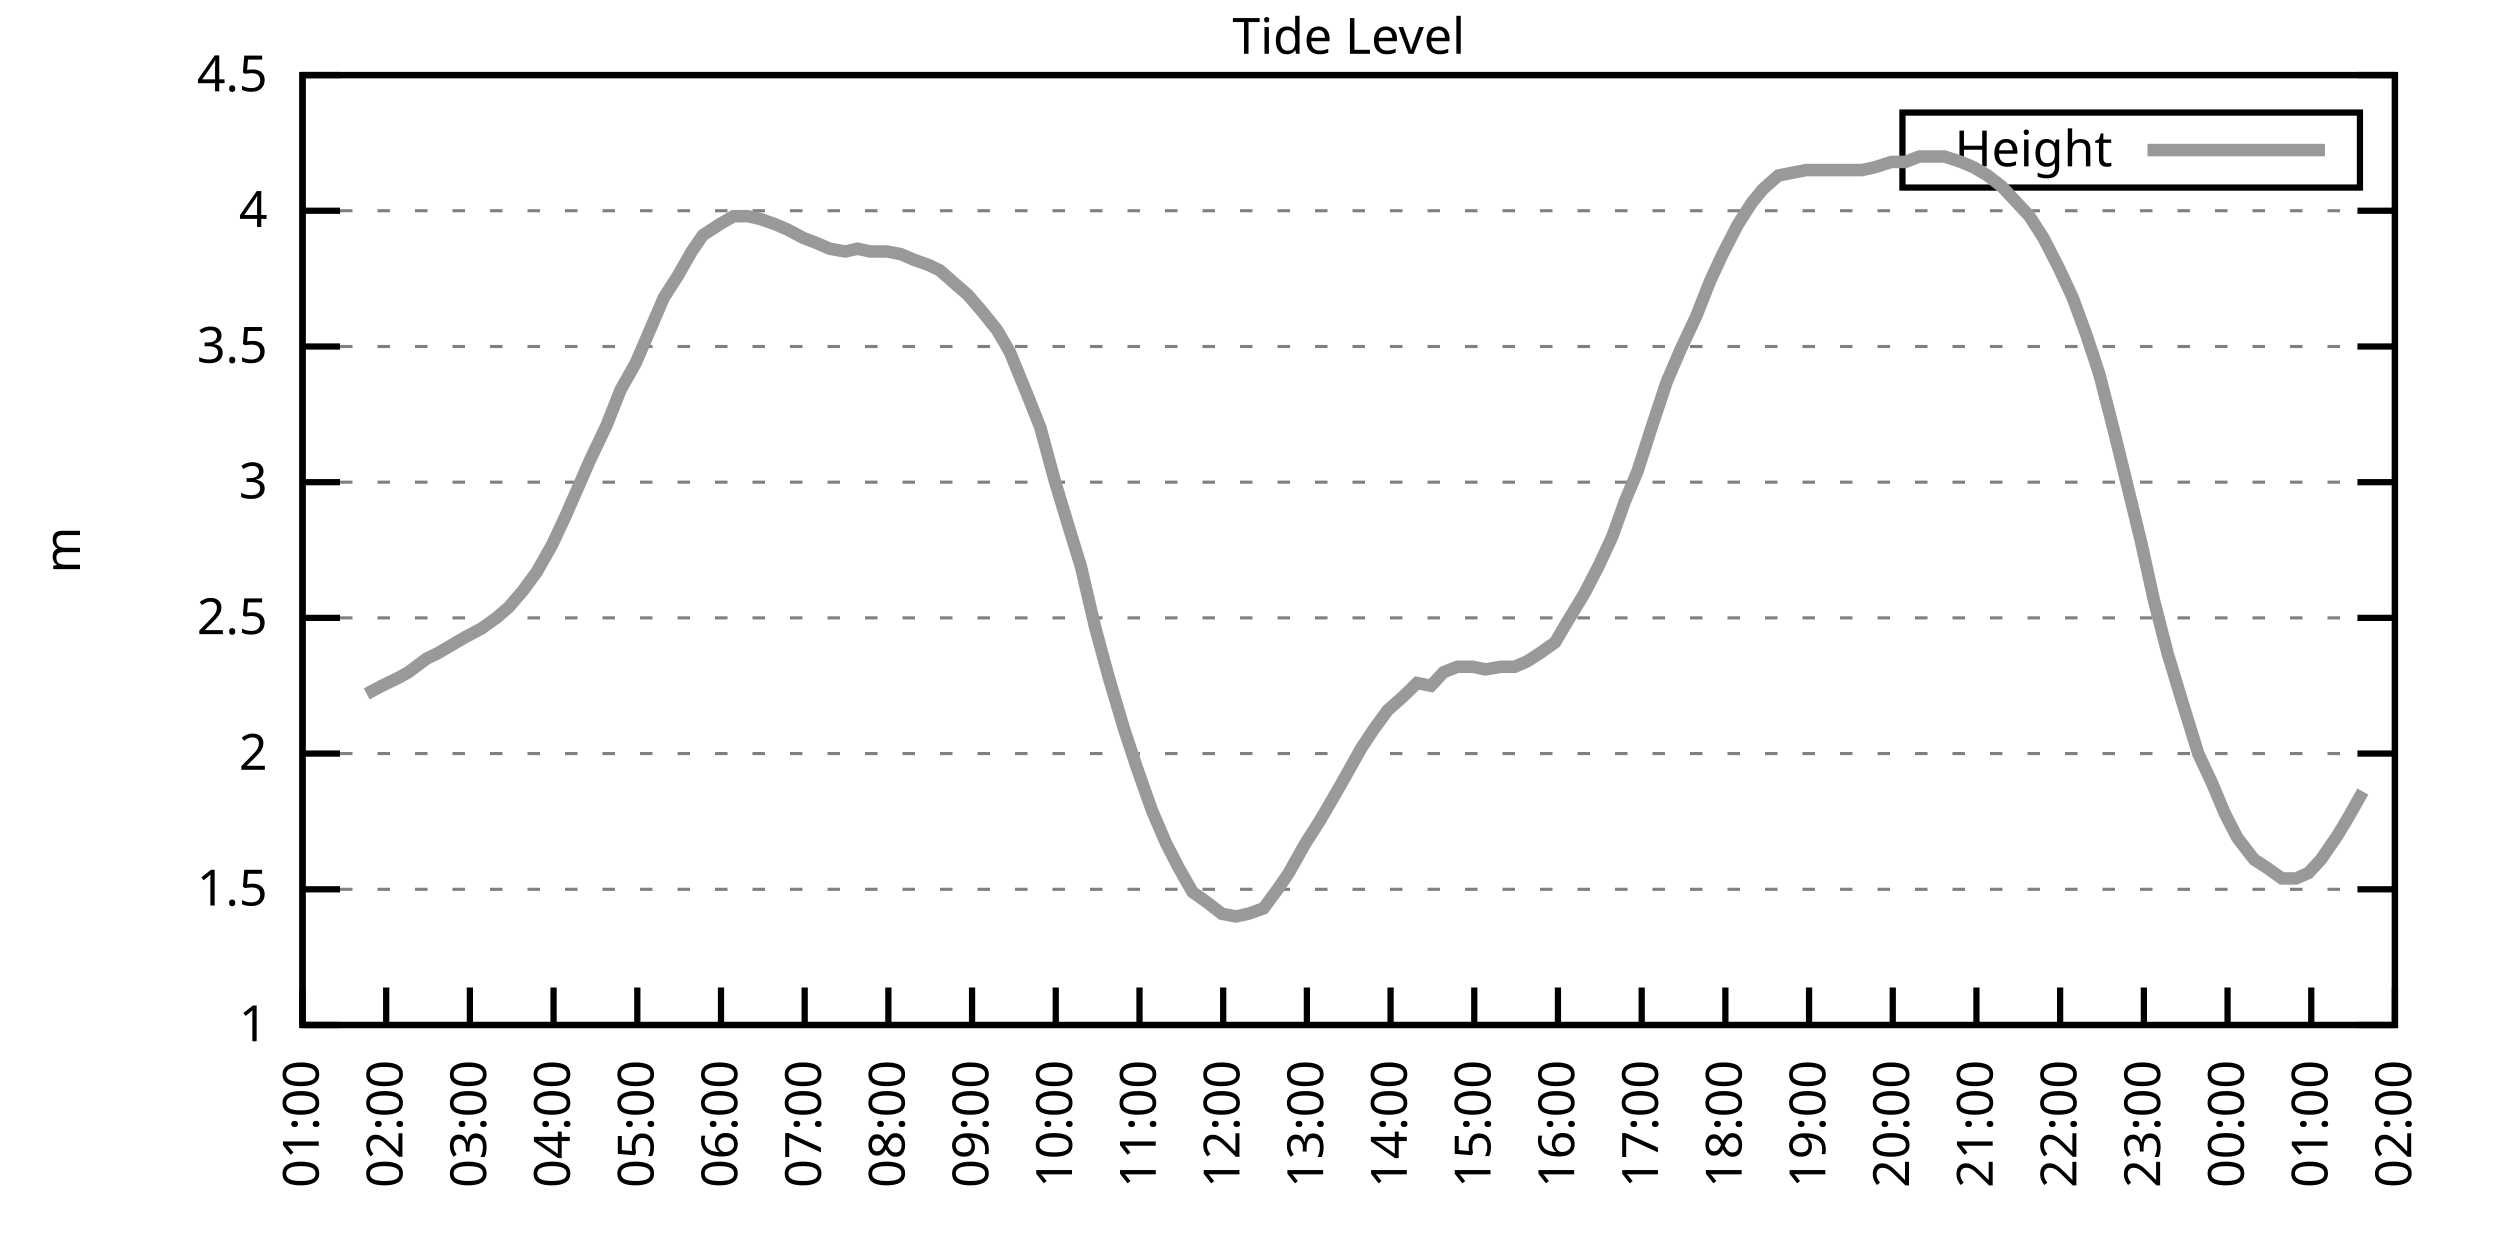
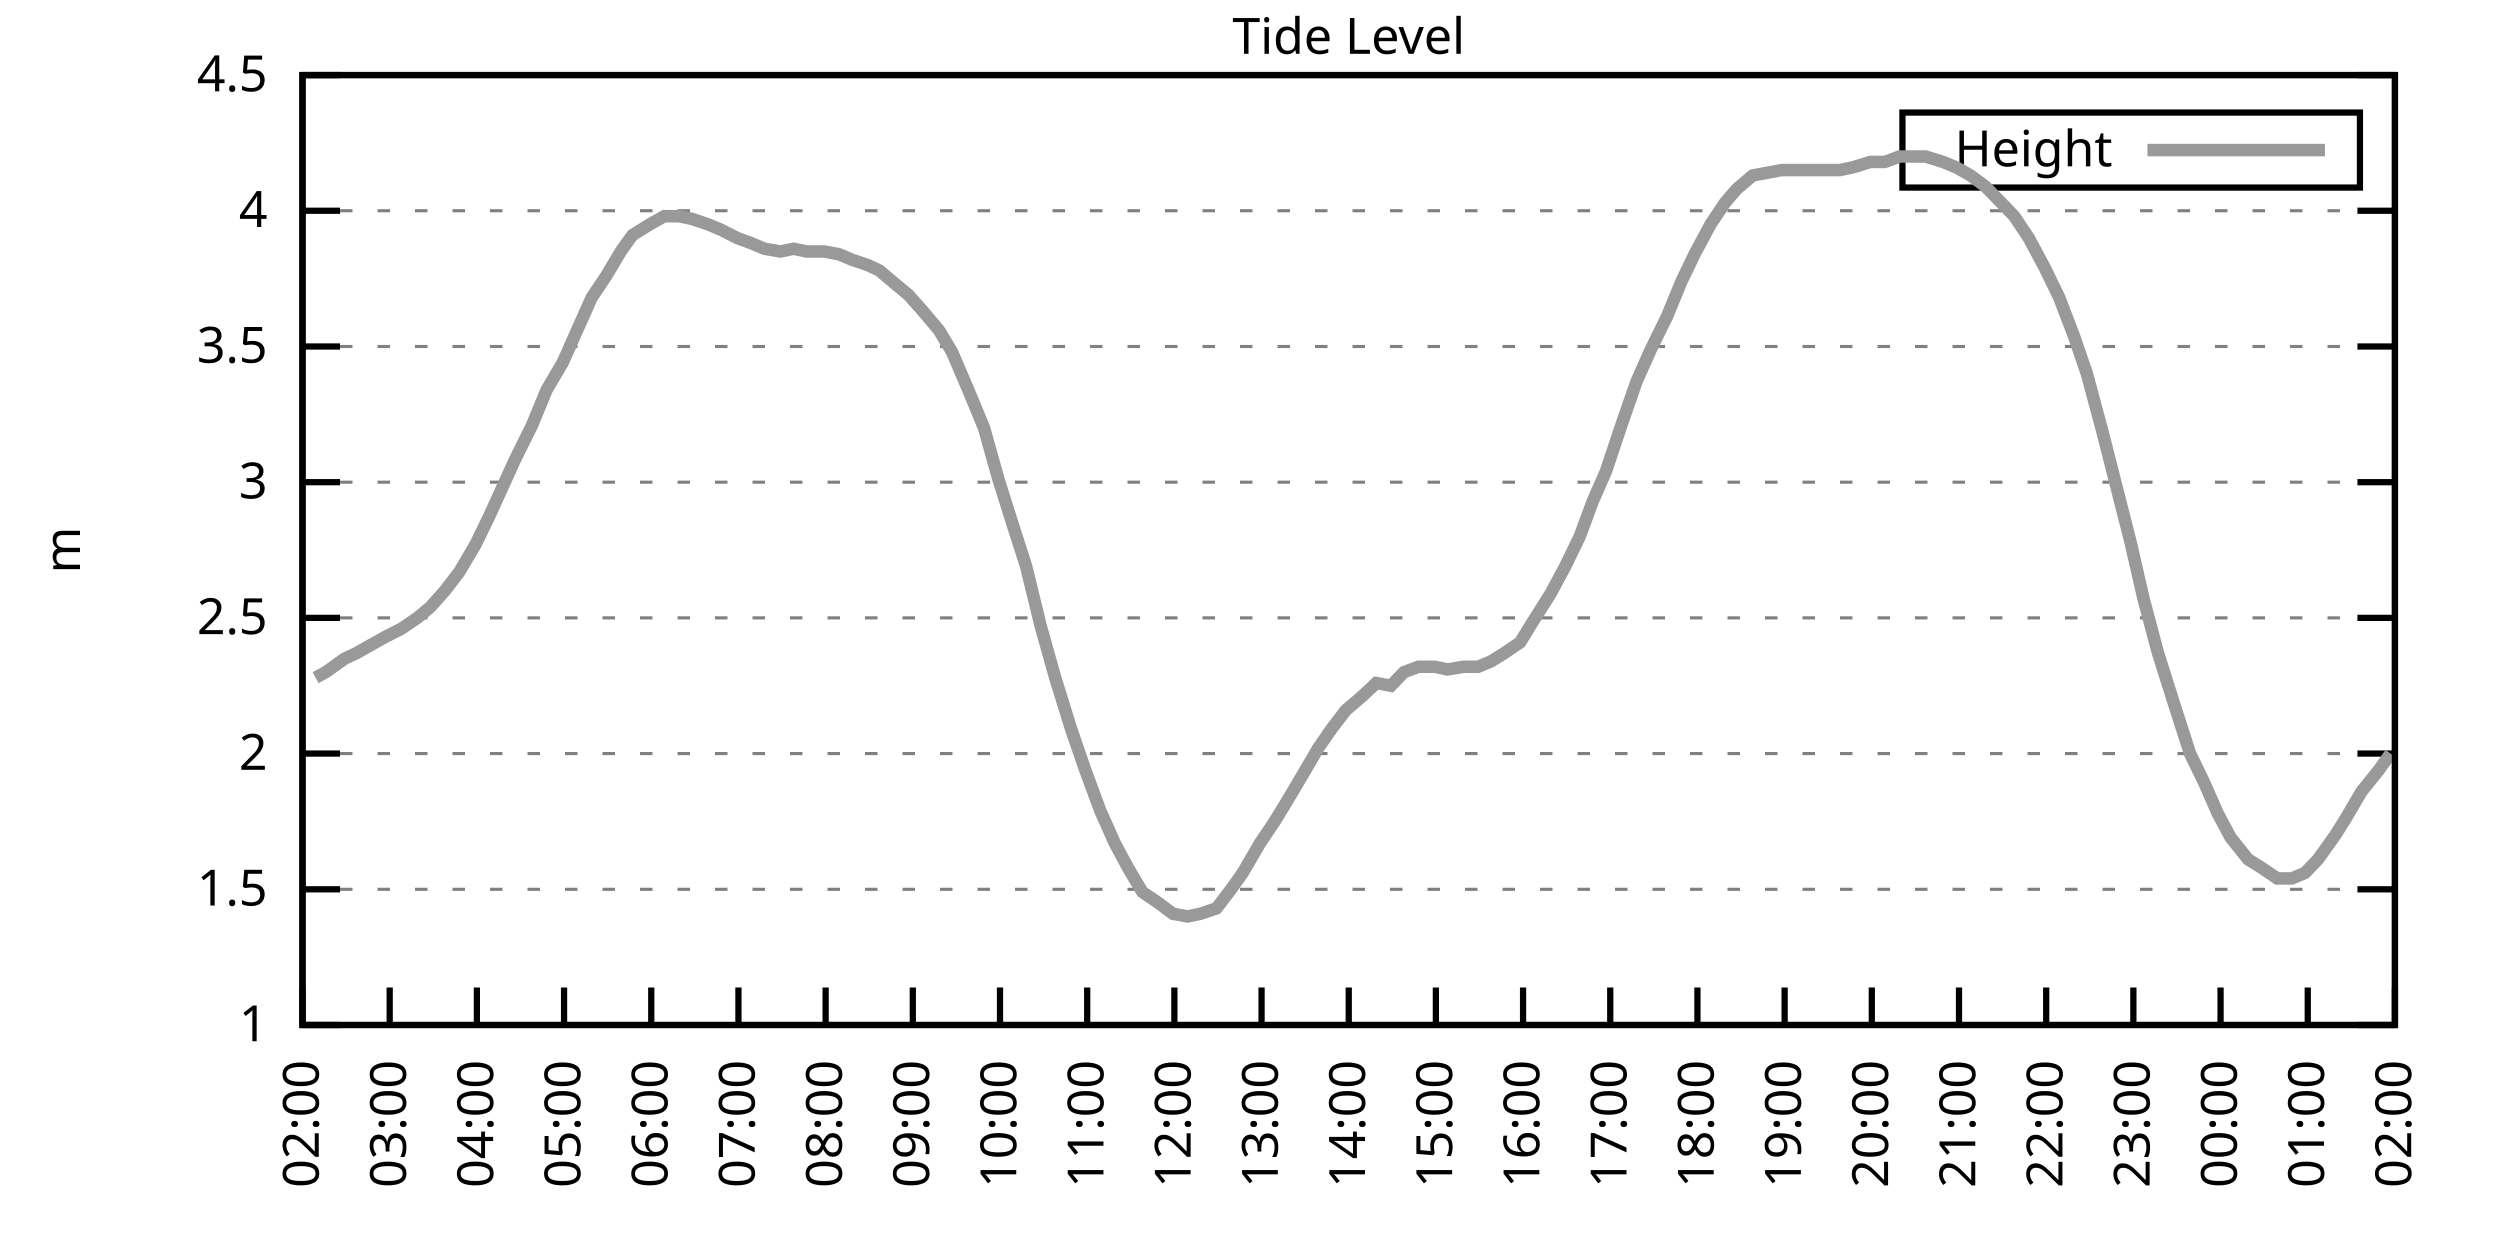
<svg xmlns="http://www.w3.org/2000/svg" xmlns:xlink="http://www.w3.org/1999/xlink" width="400" height="200" viewBox="0 0 400 200">
  <g id="gnuplot_canvas">
    <rect x="0" y="0" width="400" height="200" fill="none" />
    <defs>
      <circle id="gpDot" r="0.5" stroke-width="0.5" stroke="currentColor" />
      <path id="gpPt0" stroke-width="0.333" stroke="currentColor" d="M-1,0 h2 M0,-1 v2" />
      <path id="gpPt1" stroke-width="0.333" stroke="currentColor" d="M-1,-1 L1,1 M1,-1 L-1,1" />
      <path id="gpPt2" stroke-width="0.333" stroke="currentColor" d="M-1,0 L1,0 M0,-1 L0,1 M-1,-1 L1,1 M-1,1 L1,-1" />
      <rect id="gpPt3" stroke-width="0.333" stroke="currentColor" x="-1" y="-1" width="2" height="2" />
      <rect id="gpPt4" stroke-width="0.333" stroke="currentColor" fill="currentColor" x="-1" y="-1" width="2" height="2" />
      <circle id="gpPt5" stroke-width="0.333" stroke="currentColor" cx="0" cy="0" r="1" />
      <use xlink:href="#gpPt5" id="gpPt6" fill="currentColor" stroke="none" />
      <path id="gpPt7" stroke-width="0.333" stroke="currentColor" d="M0,-1.33 L-1.33,0.67 L1.33,0.67 z" />
      <use xlink:href="#gpPt7" id="gpPt8" fill="currentColor" stroke="none" />
      <use xlink:href="#gpPt7" id="gpPt9" stroke="currentColor" transform="rotate(180)" />
      <use xlink:href="#gpPt9" id="gpPt10" fill="currentColor" stroke="none" />
      <use xlink:href="#gpPt3" id="gpPt11" stroke="currentColor" transform="rotate(45)" />
      <use xlink:href="#gpPt11" id="gpPt12" fill="currentColor" stroke="none" />
      <path id="gpPt13" stroke-width="0.333" stroke="currentColor" d="M0,1.330 L1.265,0.411 L0.782,-1.067 L-0.782,-1.076 L-1.265,0.411 z" />
      <use xlink:href="#gpPt13" id="gpPt14" fill="currentColor" stroke="none" />
      <filter id="textbox" filterUnits="objectBoundingBox" x="0" y="0" height="1" width="1">
        <feFlood flood-color="white" flood-opacity="1" result="bgnd" />
        <feComposite in="SourceGraphic" in2="bgnd" operator="atop" />
      </filter>
      <filter id="greybox" filterUnits="objectBoundingBox" x="0" y="0" height="1" width="1">
        <feFlood flood-color="lightgrey" flood-opacity="1" result="grey" />
        <feComposite in="SourceGraphic" in2="grey" operator="atop" />
      </filter>
    </defs>
    <g fill="none" color="white" stroke="currentColor" stroke-width="1.00" stroke-linecap="butt" stroke-linejoin="miter">
</g>
    <g fill="none" color="black" stroke="currentColor" stroke-width="1.00" stroke-linecap="butt" stroke-linejoin="miter">
      <g stroke="none" shape-rendering="crispEdges">
        <polygon fill="rgb(255, 255, 255)" points="48.40,164.00 383.18,164.00 383.18,12.02 48.40,12.02 " />
      </g>
    </g>
    <g fill="none" color="black" stroke="currentColor" stroke-width="1.00" stroke-linecap="butt" stroke-linejoin="miter">
</g>
    <g fill="none" color="black" stroke="black" stroke-width="0.50" stroke-linecap="butt" stroke-linejoin="miter">
</g>
    <g fill="none" color="gray" stroke="currentColor" stroke-width="0.50" stroke-linecap="butt" stroke-linejoin="miter">
      <path stroke="gray" stroke-dasharray="2,4" class="gridline" d="M48.40,164.00 L383.19,164.00  " />
    </g>
    <g fill="none" color="gray" stroke="gray" stroke-width="1.00" stroke-linecap="butt" stroke-linejoin="miter">
</g>
    <g fill="none" color="black" stroke="currentColor" stroke-width="1.00" stroke-linecap="butt" stroke-linejoin="miter">
      <path stroke="black" d="M48.40,164.00 L54.40,164.00 M383.19,164.00 L377.19,164.00  " />
      <g transform="translate(42.80,166.60)" stroke="none" fill="black" font-family="Sans" font-size="8.00" text-anchor="end">
        <text>
          <tspan font-family="Sans"> 1</tspan>
        </text>
      </g>
    </g>
    <g fill="none" color="black" stroke="currentColor" stroke-width="1.00" stroke-linecap="butt" stroke-linejoin="miter">
</g>
    <g fill="none" color="black" stroke="black" stroke-width="0.50" stroke-linecap="butt" stroke-linejoin="miter">
</g>
    <g fill="none" color="gray" stroke="currentColor" stroke-width="0.50" stroke-linecap="butt" stroke-linejoin="miter">
      <path stroke="gray" stroke-dasharray="2,4" class="gridline" d="M48.40,142.29 L383.19,142.29  " />
    </g>
    <g fill="none" color="gray" stroke="gray" stroke-width="1.00" stroke-linecap="butt" stroke-linejoin="miter">
</g>
    <g fill="none" color="black" stroke="currentColor" stroke-width="1.00" stroke-linecap="butt" stroke-linejoin="miter">
      <path stroke="black" d="M48.40,142.29 L54.40,142.29 M383.19,142.29 L377.19,142.29  " />
      <g transform="translate(42.80,144.89)" stroke="none" fill="black" font-family="Sans" font-size="8.00" text-anchor="end">
        <text>
          <tspan font-family="Sans"> 1.5</tspan>
        </text>
      </g>
    </g>
    <g fill="none" color="black" stroke="currentColor" stroke-width="1.00" stroke-linecap="butt" stroke-linejoin="miter">
</g>
    <g fill="none" color="black" stroke="black" stroke-width="0.50" stroke-linecap="butt" stroke-linejoin="miter">
</g>
    <g fill="none" color="gray" stroke="currentColor" stroke-width="0.50" stroke-linecap="butt" stroke-linejoin="miter">
      <path stroke="gray" stroke-dasharray="2,4" class="gridline" d="M48.40,120.57 L383.19,120.57  " />
    </g>
    <g fill="none" color="gray" stroke="gray" stroke-width="1.00" stroke-linecap="butt" stroke-linejoin="miter">
</g>
    <g fill="none" color="black" stroke="currentColor" stroke-width="1.00" stroke-linecap="butt" stroke-linejoin="miter">
      <path stroke="black" d="M48.40,120.57 L54.40,120.57 M383.19,120.57 L377.19,120.57  " />
      <g transform="translate(42.80,123.17)" stroke="none" fill="black" font-family="Sans" font-size="8.00" text-anchor="end">
        <text>
          <tspan font-family="Sans"> 2</tspan>
        </text>
      </g>
    </g>
    <g fill="none" color="black" stroke="currentColor" stroke-width="1.00" stroke-linecap="butt" stroke-linejoin="miter">
</g>
    <g fill="none" color="black" stroke="black" stroke-width="0.50" stroke-linecap="butt" stroke-linejoin="miter">
</g>
    <g fill="none" color="gray" stroke="currentColor" stroke-width="0.50" stroke-linecap="butt" stroke-linejoin="miter">
      <path stroke="gray" stroke-dasharray="2,4" class="gridline" d="M48.40,98.86 L383.19,98.86  " />
    </g>
    <g fill="none" color="gray" stroke="gray" stroke-width="1.00" stroke-linecap="butt" stroke-linejoin="miter">
</g>
    <g fill="none" color="black" stroke="currentColor" stroke-width="1.00" stroke-linecap="butt" stroke-linejoin="miter">
      <path stroke="black" d="M48.40,98.86 L54.40,98.86 M383.19,98.86 L377.19,98.86  " />
      <g transform="translate(42.80,101.46)" stroke="none" fill="black" font-family="Sans" font-size="8.00" text-anchor="end">
        <text>
          <tspan font-family="Sans"> 2.5</tspan>
        </text>
      </g>
    </g>
    <g fill="none" color="black" stroke="currentColor" stroke-width="1.00" stroke-linecap="butt" stroke-linejoin="miter">
</g>
    <g fill="none" color="black" stroke="black" stroke-width="0.50" stroke-linecap="butt" stroke-linejoin="miter">
</g>
    <g fill="none" color="gray" stroke="currentColor" stroke-width="0.50" stroke-linecap="butt" stroke-linejoin="miter">
      <path stroke="gray" stroke-dasharray="2,4" class="gridline" d="M48.40,77.15 L383.19,77.15  " />
    </g>
    <g fill="none" color="gray" stroke="gray" stroke-width="1.00" stroke-linecap="butt" stroke-linejoin="miter">
</g>
    <g fill="none" color="black" stroke="currentColor" stroke-width="1.00" stroke-linecap="butt" stroke-linejoin="miter">
      <path stroke="black" d="M48.40,77.15 L54.40,77.15 M383.19,77.15 L377.19,77.15  " />
      <g transform="translate(42.80,79.75)" stroke="none" fill="black" font-family="Sans" font-size="8.00" text-anchor="end">
        <text>
          <tspan font-family="Sans"> 3</tspan>
        </text>
      </g>
    </g>
    <g fill="none" color="black" stroke="currentColor" stroke-width="1.00" stroke-linecap="butt" stroke-linejoin="miter">
</g>
    <g fill="none" color="black" stroke="black" stroke-width="0.50" stroke-linecap="butt" stroke-linejoin="miter">
</g>
    <g fill="none" color="gray" stroke="currentColor" stroke-width="0.50" stroke-linecap="butt" stroke-linejoin="miter">
      <path stroke="gray" stroke-dasharray="2,4" class="gridline" d="M48.40,55.44 L383.19,55.44  " />
    </g>
    <g fill="none" color="gray" stroke="gray" stroke-width="1.00" stroke-linecap="butt" stroke-linejoin="miter">
</g>
    <g fill="none" color="black" stroke="currentColor" stroke-width="1.00" stroke-linecap="butt" stroke-linejoin="miter">
      <path stroke="black" d="M48.40,55.44 L54.40,55.44 M383.19,55.44 L377.19,55.44  " />
      <g transform="translate(42.80,58.04)" stroke="none" fill="black" font-family="Sans" font-size="8.00" text-anchor="end">
        <text>
          <tspan font-family="Sans"> 3.5</tspan>
        </text>
      </g>
    </g>
    <g fill="none" color="black" stroke="currentColor" stroke-width="1.00" stroke-linecap="butt" stroke-linejoin="miter">
</g>
    <g fill="none" color="black" stroke="black" stroke-width="0.50" stroke-linecap="butt" stroke-linejoin="miter">
</g>
    <g fill="none" color="gray" stroke="currentColor" stroke-width="0.50" stroke-linecap="butt" stroke-linejoin="miter">
      <path stroke="gray" stroke-dasharray="2,4" class="gridline" d="M48.40,33.72 L383.19,33.72  " />
    </g>
    <g fill="none" color="gray" stroke="gray" stroke-width="1.00" stroke-linecap="butt" stroke-linejoin="miter">
</g>
    <g fill="none" color="black" stroke="currentColor" stroke-width="1.00" stroke-linecap="butt" stroke-linejoin="miter">
      <path stroke="black" d="M48.40,33.72 L54.40,33.72 M383.19,33.72 L377.19,33.72  " />
      <g transform="translate(42.80,36.32)" stroke="none" fill="black" font-family="Sans" font-size="8.00" text-anchor="end">
        <text>
          <tspan font-family="Sans"> 4</tspan>
        </text>
      </g>
    </g>
    <g fill="none" color="black" stroke="currentColor" stroke-width="1.00" stroke-linecap="butt" stroke-linejoin="miter">
</g>
    <g fill="none" color="black" stroke="black" stroke-width="0.50" stroke-linecap="butt" stroke-linejoin="miter">
</g>
    <g fill="none" color="gray" stroke="currentColor" stroke-width="0.50" stroke-linecap="butt" stroke-linejoin="miter">
      <path stroke="gray" stroke-dasharray="2,4" class="gridline" d="M48.40,12.01 L383.19,12.01  " />
    </g>
    <g fill="none" color="gray" stroke="gray" stroke-width="1.00" stroke-linecap="butt" stroke-linejoin="miter">
</g>
    <g fill="none" color="black" stroke="currentColor" stroke-width="1.00" stroke-linecap="butt" stroke-linejoin="miter">
      <path stroke="black" d="M48.40,12.01 L54.40,12.01 M383.19,12.01 L377.19,12.01  " />
      <g transform="translate(42.80,14.61)" stroke="none" fill="black" font-family="Sans" font-size="8.00" text-anchor="end">
        <text>
          <tspan font-family="Sans"> 4.5</tspan>
        </text>
      </g>
    </g>
    <g fill="none" color="black" stroke="currentColor" stroke-width="1.00" stroke-linecap="butt" stroke-linejoin="miter">
      <path stroke="black" d="M48.40,164.00 L48.40,158.00  " />
      <g transform="translate(51.00,169.60) rotate(270.00)" stroke="none" fill="black" font-family="Sans" font-size="8.00" text-anchor="end">
        <text>
-           <tspan font-family="Sans">01:00</tspan>
-         </text>
-       </g>
-     </g>
-     <g fill="none" color="black" stroke="currentColor" stroke-width="1.00" stroke-linecap="butt" stroke-linejoin="miter">
-       <path stroke="black" d="M61.79,164.00 L61.79,158.00  " />
-       <g transform="translate(64.39,169.60) rotate(270.00)" stroke="none" fill="black" font-family="Sans" font-size="8.00" text-anchor="end">
-         <text>
          <tspan font-family="Sans">02:00</tspan>
        </text>
      </g>
    </g>
    <g fill="none" color="black" stroke="currentColor" stroke-width="1.00" stroke-linecap="butt" stroke-linejoin="miter">
-       <path stroke="black" d="M75.18,164.00 L75.18,158.00  " />
-       <g transform="translate(77.78,169.60) rotate(270.00)" stroke="none" fill="black" font-family="Sans" font-size="8.00" text-anchor="end">
+       <path stroke="black" d="M62.35,164.00 L62.35,158.00  " />
+       <g transform="translate(64.95,169.60) rotate(270.00)" stroke="none" fill="black" font-family="Sans" font-size="8.00" text-anchor="end">
        <text>
          <tspan font-family="Sans">03:00</tspan>
        </text>
      </g>
    </g>
    <g fill="none" color="black" stroke="currentColor" stroke-width="1.00" stroke-linecap="butt" stroke-linejoin="miter">
-       <path stroke="black" d="M88.57,164.00 L88.57,158.00  " />
-       <g transform="translate(91.17,169.60) rotate(270.00)" stroke="none" fill="black" font-family="Sans" font-size="8.00" text-anchor="end">
+       <path stroke="black" d="M76.30,164.00 L76.30,158.00  " />
+       <g transform="translate(78.90,169.60) rotate(270.00)" stroke="none" fill="black" font-family="Sans" font-size="8.00" text-anchor="end">
        <text>
          <tspan font-family="Sans">04:00</tspan>
        </text>
      </g>
    </g>
    <g fill="none" color="black" stroke="currentColor" stroke-width="1.00" stroke-linecap="butt" stroke-linejoin="miter">
-       <path stroke="black" d="M101.97,164.00 L101.97,158.00  " />
-       <g transform="translate(104.57,169.60) rotate(270.00)" stroke="none" fill="black" font-family="Sans" font-size="8.00" text-anchor="end">
+       <path stroke="black" d="M90.25,164.00 L90.25,158.00  " />
+       <g transform="translate(92.85,169.60) rotate(270.00)" stroke="none" fill="black" font-family="Sans" font-size="8.00" text-anchor="end">
        <text>
          <tspan font-family="Sans">05:00</tspan>
        </text>
      </g>
    </g>
    <g fill="none" color="black" stroke="currentColor" stroke-width="1.00" stroke-linecap="butt" stroke-linejoin="miter">
-       <path stroke="black" d="M115.36,164.00 L115.36,158.00  " />
-       <g transform="translate(117.96,169.60) rotate(270.00)" stroke="none" fill="black" font-family="Sans" font-size="8.00" text-anchor="end">
+       <path stroke="black" d="M104.20,164.00 L104.20,158.00  " />
+       <g transform="translate(106.80,169.60) rotate(270.00)" stroke="none" fill="black" font-family="Sans" font-size="8.00" text-anchor="end">
        <text>
          <tspan font-family="Sans">06:00</tspan>
        </text>
      </g>
    </g>
    <g fill="none" color="black" stroke="currentColor" stroke-width="1.00" stroke-linecap="butt" stroke-linejoin="miter">
-       <path stroke="black" d="M128.75,164.00 L128.75,158.00  " />
-       <g transform="translate(131.35,169.60) rotate(270.00)" stroke="none" fill="black" font-family="Sans" font-size="8.00" text-anchor="end">
+       <path stroke="black" d="M118.15,164.00 L118.15,158.00  " />
+       <g transform="translate(120.75,169.60) rotate(270.00)" stroke="none" fill="black" font-family="Sans" font-size="8.00" text-anchor="end">
        <text>
          <tspan font-family="Sans">07:00</tspan>
        </text>
      </g>
    </g>
    <g fill="none" color="black" stroke="currentColor" stroke-width="1.00" stroke-linecap="butt" stroke-linejoin="miter">
-       <path stroke="black" d="M142.14,164.00 L142.14,158.00  " />
-       <g transform="translate(144.74,169.60) rotate(270.00)" stroke="none" fill="black" font-family="Sans" font-size="8.00" text-anchor="end">
+       <path stroke="black" d="M132.10,164.00 L132.10,158.00  " />
+       <g transform="translate(134.70,169.60) rotate(270.00)" stroke="none" fill="black" font-family="Sans" font-size="8.00" text-anchor="end">
        <text>
          <tspan font-family="Sans">08:00</tspan>
        </text>
      </g>
    </g>
    <g fill="none" color="black" stroke="currentColor" stroke-width="1.00" stroke-linecap="butt" stroke-linejoin="miter">
-       <path stroke="black" d="M155.53,164.00 L155.53,158.00  " />
-       <g transform="translate(158.13,169.60) rotate(270.00)" stroke="none" fill="black" font-family="Sans" font-size="8.00" text-anchor="end">
+       <path stroke="black" d="M146.05,164.00 L146.05,158.00  " />
+       <g transform="translate(148.65,169.60) rotate(270.00)" stroke="none" fill="black" font-family="Sans" font-size="8.00" text-anchor="end">
        <text>
          <tspan font-family="Sans">09:00</tspan>
        </text>
      </g>
    </g>
    <g fill="none" color="black" stroke="currentColor" stroke-width="1.00" stroke-linecap="butt" stroke-linejoin="miter">
-       <path stroke="black" d="M168.92,164.00 L168.92,158.00  " />
-       <g transform="translate(171.52,169.60) rotate(270.00)" stroke="none" fill="black" font-family="Sans" font-size="8.00" text-anchor="end">
+       <path stroke="black" d="M160.00,164.00 L160.00,158.00  " />
+       <g transform="translate(162.60,169.60) rotate(270.00)" stroke="none" fill="black" font-family="Sans" font-size="8.00" text-anchor="end">
        <text>
          <tspan font-family="Sans">10:00</tspan>
        </text>
      </g>
    </g>
    <g fill="none" color="black" stroke="currentColor" stroke-width="1.00" stroke-linecap="butt" stroke-linejoin="miter">
-       <path stroke="black" d="M182.32,164.00 L182.32,158.00  " />
-       <g transform="translate(184.92,169.60) rotate(270.00)" stroke="none" fill="black" font-family="Sans" font-size="8.00" text-anchor="end">
+       <path stroke="black" d="M173.95,164.00 L173.95,158.00  " />
+       <g transform="translate(176.55,169.60) rotate(270.00)" stroke="none" fill="black" font-family="Sans" font-size="8.00" text-anchor="end">
        <text>
          <tspan font-family="Sans">11:00</tspan>
        </text>
      </g>
    </g>
    <g fill="none" color="black" stroke="currentColor" stroke-width="1.00" stroke-linecap="butt" stroke-linejoin="miter">
-       <path stroke="black" d="M195.71,164.00 L195.71,158.00  " />
-       <g transform="translate(198.31,169.60) rotate(270.00)" stroke="none" fill="black" font-family="Sans" font-size="8.00" text-anchor="end">
+       <path stroke="black" d="M187.90,164.00 L187.90,158.00  " />
+       <g transform="translate(190.50,169.60) rotate(270.00)" stroke="none" fill="black" font-family="Sans" font-size="8.00" text-anchor="end">
        <text>
          <tspan font-family="Sans">12:00</tspan>
        </text>
      </g>
    </g>
    <g fill="none" color="black" stroke="currentColor" stroke-width="1.00" stroke-linecap="butt" stroke-linejoin="miter">
-       <path stroke="black" d="M209.10,164.00 L209.10,158.00  " />
-       <g transform="translate(211.70,169.60) rotate(270.00)" stroke="none" fill="black" font-family="Sans" font-size="8.00" text-anchor="end">
+       <path stroke="black" d="M201.85,164.00 L201.85,158.00  " />
+       <g transform="translate(204.45,169.60) rotate(270.00)" stroke="none" fill="black" font-family="Sans" font-size="8.00" text-anchor="end">
        <text>
          <tspan font-family="Sans">13:00</tspan>
        </text>
      </g>
    </g>
    <g fill="none" color="black" stroke="currentColor" stroke-width="1.00" stroke-linecap="butt" stroke-linejoin="miter">
-       <path stroke="black" d="M222.49,164.00 L222.49,158.00  " />
-       <g transform="translate(225.09,169.60) rotate(270.00)" stroke="none" fill="black" font-family="Sans" font-size="8.00" text-anchor="end">
+       <path stroke="black" d="M215.80,164.00 L215.80,158.00  " />
+       <g transform="translate(218.40,169.60) rotate(270.00)" stroke="none" fill="black" font-family="Sans" font-size="8.00" text-anchor="end">
        <text>
          <tspan font-family="Sans">14:00</tspan>
        </text>
      </g>
    </g>
    <g fill="none" color="black" stroke="currentColor" stroke-width="1.00" stroke-linecap="butt" stroke-linejoin="miter">
-       <path stroke="black" d="M235.88,164.00 L235.88,158.00  " />
-       <g transform="translate(238.48,169.60) rotate(270.00)" stroke="none" fill="black" font-family="Sans" font-size="8.00" text-anchor="end">
+       <path stroke="black" d="M229.74,164.00 L229.74,158.00  " />
+       <g transform="translate(232.34,169.60) rotate(270.00)" stroke="none" fill="black" font-family="Sans" font-size="8.00" text-anchor="end">
        <text>
          <tspan font-family="Sans">15:00</tspan>
        </text>
      </g>
    </g>
    <g fill="none" color="black" stroke="currentColor" stroke-width="1.00" stroke-linecap="butt" stroke-linejoin="miter">
-       <path stroke="black" d="M249.27,164.00 L249.27,158.00  " />
-       <g transform="translate(251.87,169.60) rotate(270.00)" stroke="none" fill="black" font-family="Sans" font-size="8.00" text-anchor="end">
+       <path stroke="black" d="M243.69,164.00 L243.69,158.00  " />
+       <g transform="translate(246.29,169.60) rotate(270.00)" stroke="none" fill="black" font-family="Sans" font-size="8.00" text-anchor="end">
        <text>
          <tspan font-family="Sans">16:00</tspan>
        </text>
      </g>
    </g>
    <g fill="none" color="black" stroke="currentColor" stroke-width="1.00" stroke-linecap="butt" stroke-linejoin="miter">
-       <path stroke="black" d="M262.67,164.00 L262.67,158.00  " />
-       <g transform="translate(265.27,169.60) rotate(270.00)" stroke="none" fill="black" font-family="Sans" font-size="8.00" text-anchor="end">
+       <path stroke="black" d="M257.64,164.00 L257.64,158.00  " />
+       <g transform="translate(260.24,169.60) rotate(270.00)" stroke="none" fill="black" font-family="Sans" font-size="8.00" text-anchor="end">
        <text>
          <tspan font-family="Sans">17:00</tspan>
        </text>
      </g>
    </g>
    <g fill="none" color="black" stroke="currentColor" stroke-width="1.00" stroke-linecap="butt" stroke-linejoin="miter">
-       <path stroke="black" d="M276.06,164.00 L276.06,158.00  " />
-       <g transform="translate(278.66,169.60) rotate(270.00)" stroke="none" fill="black" font-family="Sans" font-size="8.00" text-anchor="end">
+       <path stroke="black" d="M271.59,164.00 L271.59,158.00  " />
+       <g transform="translate(274.19,169.60) rotate(270.00)" stroke="none" fill="black" font-family="Sans" font-size="8.00" text-anchor="end">
        <text>
          <tspan font-family="Sans">18:00</tspan>
        </text>
      </g>
    </g>
    <g fill="none" color="black" stroke="currentColor" stroke-width="1.00" stroke-linecap="butt" stroke-linejoin="miter">
-       <path stroke="black" d="M289.45,164.00 L289.45,158.00  " />
-       <g transform="translate(292.05,169.60) rotate(270.00)" stroke="none" fill="black" font-family="Sans" font-size="8.00" text-anchor="end">
+       <path stroke="black" d="M285.54,164.00 L285.54,158.00  " />
+       <g transform="translate(288.14,169.60) rotate(270.00)" stroke="none" fill="black" font-family="Sans" font-size="8.00" text-anchor="end">
        <text>
          <tspan font-family="Sans">19:00</tspan>
        </text>
      </g>
    </g>
    <g fill="none" color="black" stroke="currentColor" stroke-width="1.00" stroke-linecap="butt" stroke-linejoin="miter">
-       <path stroke="black" d="M302.84,164.00 L302.84,158.00  " />
-       <g transform="translate(305.44,169.60) rotate(270.00)" stroke="none" fill="black" font-family="Sans" font-size="8.00" text-anchor="end">
+       <path stroke="black" d="M299.49,164.00 L299.49,158.00  " />
+       <g transform="translate(302.09,169.60) rotate(270.00)" stroke="none" fill="black" font-family="Sans" font-size="8.00" text-anchor="end">
        <text>
          <tspan font-family="Sans">20:00</tspan>
        </text>
      </g>
    </g>
    <g fill="none" color="black" stroke="currentColor" stroke-width="1.00" stroke-linecap="butt" stroke-linejoin="miter">
-       <path stroke="black" d="M316.23,164.00 L316.23,158.00  " />
-       <g transform="translate(318.83,169.60) rotate(270.00)" stroke="none" fill="black" font-family="Sans" font-size="8.00" text-anchor="end">
+       <path stroke="black" d="M313.44,164.00 L313.44,158.00  " />
+       <g transform="translate(316.04,169.60) rotate(270.00)" stroke="none" fill="black" font-family="Sans" font-size="8.00" text-anchor="end">
        <text>
          <tspan font-family="Sans">21:00</tspan>
        </text>
      </g>
    </g>
    <g fill="none" color="black" stroke="currentColor" stroke-width="1.00" stroke-linecap="butt" stroke-linejoin="miter">
-       <path stroke="black" d="M329.62,164.00 L329.62,158.00  " />
-       <g transform="translate(332.22,169.60) rotate(270.00)" stroke="none" fill="black" font-family="Sans" font-size="8.00" text-anchor="end">
+       <path stroke="black" d="M327.39,164.00 L327.39,158.00  " />
+       <g transform="translate(329.99,169.60) rotate(270.00)" stroke="none" fill="black" font-family="Sans" font-size="8.00" text-anchor="end">
        <text>
          <tspan font-family="Sans">22:00</tspan>
        </text>
      </g>
    </g>
    <g fill="none" color="black" stroke="currentColor" stroke-width="1.00" stroke-linecap="butt" stroke-linejoin="miter">
-       <path stroke="black" d="M343.02,164.00 L343.02,158.00  " />
-       <g transform="translate(345.62,169.60) rotate(270.00)" stroke="none" fill="black" font-family="Sans" font-size="8.00" text-anchor="end">
+       <path stroke="black" d="M341.34,164.00 L341.34,158.00  " />
+       <g transform="translate(343.94,169.60) rotate(270.00)" stroke="none" fill="black" font-family="Sans" font-size="8.00" text-anchor="end">
        <text>
          <tspan font-family="Sans">23:00</tspan>
        </text>
      </g>
    </g>
    <g fill="none" color="black" stroke="currentColor" stroke-width="1.00" stroke-linecap="butt" stroke-linejoin="miter">
-       <path stroke="black" d="M356.41,164.00 L356.41,158.00  " />
-       <g transform="translate(359.01,169.60) rotate(270.00)" stroke="none" fill="black" font-family="Sans" font-size="8.00" text-anchor="end">
+       <path stroke="black" d="M355.29,164.00 L355.29,158.00  " />
+       <g transform="translate(357.89,169.60) rotate(270.00)" stroke="none" fill="black" font-family="Sans" font-size="8.00" text-anchor="end">
        <text>
          <tspan font-family="Sans">00:00</tspan>
        </text>
      </g>
    </g>
    <g fill="none" color="black" stroke="currentColor" stroke-width="1.00" stroke-linecap="butt" stroke-linejoin="miter">
-       <path stroke="black" d="M369.80,164.00 L369.80,158.00  " />
-       <g transform="translate(372.40,169.60) rotate(270.00)" stroke="none" fill="black" font-family="Sans" font-size="8.00" text-anchor="end">
+       <path stroke="black" d="M369.24,164.00 L369.24,158.00  " />
+       <g transform="translate(371.84,169.60) rotate(270.00)" stroke="none" fill="black" font-family="Sans" font-size="8.00" text-anchor="end">
        <text>
          <tspan font-family="Sans">01:00</tspan>
        </text>
      </g>
    </g>
    <g fill="none" color="black" stroke="currentColor" stroke-width="1.00" stroke-linecap="butt" stroke-linejoin="miter">
      <path stroke="black" d="M383.19,164.00 L383.19,158.00  " />
      <g transform="translate(385.79,169.60) rotate(270.00)" stroke="none" fill="black" font-family="Sans" font-size="8.00" text-anchor="end">
        <text>
          <tspan font-family="Sans">02:00</tspan>
        </text>
      </g>
    </g>
    <g fill="none" color="black" stroke="currentColor" stroke-width="1.00" stroke-linecap="butt" stroke-linejoin="miter">
</g>
    <g fill="none" color="black" stroke="currentColor" stroke-width="1.00" stroke-linecap="butt" stroke-linejoin="miter">
      <path stroke="black" d="M48.40,12.01 L48.40,164.00 L383.19,164.00 L383.19,12.01 L48.40,12.01 Z  " />
    </g>
    <g fill="none" color="black" stroke="currentColor" stroke-width="1.00" stroke-linecap="butt" stroke-linejoin="miter">
</g>
    <g fill="none" color="black" stroke="currentColor" stroke-width="1.00" stroke-linecap="butt" stroke-linejoin="miter">
      <path stroke="black" d="M304.39,30.01 L304.39,18.01 L377.59,18.01 L377.59,30.01 L304.39,30.01 Z  " />
    </g>
    <g id="Tide_level_plot_1">
      <g fill="none" color="white" stroke="black" stroke-width="2.00" stroke-linecap="butt" stroke-linejoin="miter">
</g>
      <g fill="none" color="black" stroke="currentColor" stroke-width="2.00" stroke-linecap="butt" stroke-linejoin="miter">
        <g transform="translate(337.99,26.61)" stroke="none" fill="black" font-family="Sans" font-size="8.00" text-anchor="end">
          <text>
            <tspan font-family="Sans">Height</tspan>
          </text>
        </g>
      </g>
      <g fill="none" color="black" stroke="currentColor" stroke-width="2.00" stroke-linecap="butt" stroke-linejoin="miter">
-         <path stroke="rgb(153, 153, 153)" d="M343.59,24.01 L371.99,24.01 M58.67,111.02 L61.12,109.72 L63.80,108.42 L65.36,107.55 L68.26,105.38 L70.05,104.51   L72.28,103.20 L74.51,101.90 L76.97,100.60 L79.42,98.86 L81.43,97.12 L83.66,94.52 L85.90,91.48 L88.35,87.14   L90.58,82.36 L94.38,73.67 L97.06,68.03 L99.29,62.38 L101.74,58.04 L103.98,52.83 L106.21,47.62 L108.44,44.15   L110.67,40.24 L112.46,37.63 L115.13,35.89 L117.37,34.59 L119.60,34.59 L121.61,35.03 L124.06,35.89 L126.07,36.76   L128.53,38.07 L130.76,38.93 L132.77,39.80 L135.22,40.24 L137.23,39.80 L139.24,40.24 L141.92,40.24 L144.15,40.67   L146.16,41.54 L148.61,42.41 L150.40,43.28 L152.85,45.45 L154.86,47.18 L157.10,49.79 L159.55,52.83 L161.56,56.30   L164.24,62.82 L166.47,68.46 L168.70,76.71 L170.93,84.10 L172.94,90.61 L175.17,100.16 L177.41,108.42 L179.86,116.67   L181.87,122.75 L184.32,129.69 L186.56,134.90 L188.57,138.81 L190.80,142.72 L193.25,144.46 L195.48,146.20 L197.72,146.63   L199.73,146.20 L202.18,145.33 L204.41,142.29 L206.20,139.68 L208.88,134.90 L211.11,131.43 L212.89,128.39 L215.13,124.48   L217.80,119.71 L219.81,116.67 L222.04,113.63 L224.50,111.45 L226.73,109.28 L228.96,109.72 L230.97,107.55 L233.20,106.68   L235.66,106.68 L237.67,107.11 L240.12,106.68 L242.36,106.68 L244.36,105.81 L246.37,104.51 L248.83,102.77 L250.61,99.73   L253.51,94.95 L255.75,90.61 L257.98,85.83 L259.99,80.19 L262.00,75.41 L264.23,68.46 L266.68,61.08 L268.92,55.87   L271.37,50.66 L273.60,45.01 L275.61,40.67 L278.07,35.89 L280.30,32.42 L282.08,30.25 L284.54,28.08 L286.77,27.64   L289.00,27.21 L291.46,27.21 L293.69,27.21 L295.70,27.21 L297.93,27.21 L299.94,26.77 L302.62,25.91 L304.85,25.91   L307.08,25.04 L308.87,25.04 L311.10,25.04 L313.78,25.91 L315.79,26.77 L318.02,28.08 L320.25,29.81 L322.70,32.42   L324.71,34.59 L326.95,38.07 L329.40,42.84 L331.63,47.62 L333.86,53.70 L335.87,59.78 L338.33,69.33 L340.56,78.45   L342.57,86.70 L344.58,95.82 L346.81,104.51 L349.04,111.89 L351.72,120.57 L353.95,125.35 L355.96,130.13 L357.97,134.04   L360.65,137.51 L362.66,138.81 L365.11,140.55 L367.34,140.55 L369.35,139.68 L371.36,137.51 L374.04,133.60 L375.60,131.00   L378.06,126.65  " />
+         <path stroke="rgb(153, 153, 153)" d="M343.59,24.01 L371.99,24.01 M50.49,108.42 L52.12,107.55 L55.14,105.38 L57.00,104.51 L59.33,103.20 L61.65,101.90   L64.21,100.60 L66.77,98.86 L68.86,97.12 L71.18,94.52 L73.51,91.48 L76.07,87.14 L78.39,82.36 L82.34,73.67   L85.13,68.03 L87.46,62.38 L90.02,58.04 L92.34,52.83 L94.67,47.62 L96.99,44.15 L99.32,40.24 L101.18,37.63   L103.97,35.89 L106.29,34.59 L108.62,34.59 L110.71,35.03 L113.27,35.89 L115.36,36.76 L117.92,38.07 L120.24,38.93   L122.33,39.80 L124.89,40.24 L126.98,39.80 L129.08,40.24 L131.87,40.24 L134.19,40.67 L136.28,41.54 L138.84,42.41   L140.70,43.28 L143.26,45.45 L145.35,47.18 L147.67,49.79 L150.23,52.83 L152.32,56.30 L155.11,62.82 L157.44,68.46   L159.76,76.71 L162.09,84.10 L164.18,90.61 L166.51,100.16 L168.83,108.42 L171.39,116.67 L173.48,122.75 L176.04,129.69   L178.36,134.90 L180.46,138.81 L182.78,142.72 L185.34,144.46 L187.66,146.20 L189.99,146.63 L192.08,146.20 L194.64,145.33   L196.96,142.29 L198.82,139.68 L201.61,134.90 L203.94,131.43 L205.80,128.39 L208.12,124.48 L210.91,119.71 L213.01,116.67   L215.33,113.63 L217.89,111.45 L220.21,109.28 L222.54,109.72 L224.63,107.55 L226.95,106.68 L229.51,106.68 L231.60,107.11   L234.16,106.68 L236.49,106.68 L238.58,105.81 L240.67,104.51 L243.23,102.77 L245.09,99.73 L248.11,94.95 L250.44,90.61   L252.76,85.83 L254.85,80.19 L256.95,75.41 L259.27,68.46 L261.83,61.08 L264.15,55.87 L266.71,50.66 L269.04,45.01   L271.13,40.67 L273.69,35.89 L276.01,32.42 L277.87,30.25 L280.43,28.08 L282.75,27.64 L285.08,27.21 L287.64,27.21   L289.96,27.21 L292.05,27.21 L294.38,27.21 L296.47,26.77 L299.26,25.91 L301.58,25.91 L303.91,25.04 L305.77,25.04   L308.09,25.04 L310.88,25.91 L312.98,26.77 L315.30,28.08 L317.63,29.81 L320.18,32.42 L322.28,34.59 L324.60,38.07   L327.16,42.84 L329.48,47.62 L331.81,53.70 L333.90,59.78 L336.46,69.33 L338.78,78.45 L340.88,86.70 L342.97,95.82   L345.29,104.51 L347.62,111.89 L350.41,120.57 L352.73,125.35 L354.83,130.13 L356.92,134.04 L359.71,137.51 L361.80,138.81   L364.36,140.55 L366.68,140.55 L368.78,139.68 L370.87,137.51 L373.66,133.60 L375.29,131.00 L377.84,126.65 L380.63,123.18   L382.49,120.57  " />
      </g>
    </g>
    <g fill="none" color="black" stroke="currentColor" stroke-width="2.00" stroke-linecap="butt" stroke-linejoin="miter">
</g>
    <g fill="none" color="black" stroke="black" stroke-width="1.00" stroke-linecap="butt" stroke-linejoin="miter">
</g>
    <g fill="none" color="black" stroke="currentColor" stroke-width="1.00" stroke-linecap="butt" stroke-linejoin="miter">
      <path stroke="black" d="M48.40,12.01 L48.40,164.00 L383.19,164.00 L383.19,12.01 L48.40,12.01 Z  " />
      <g transform="translate(12.80,88.01) rotate(270.00)" stroke="none" fill="black" font-family="Sans" font-size="8.00" text-anchor="middle">
        <text>
          <tspan font-family="Sans">m</tspan>
        </text>
      </g>
    </g>
    <g fill="none" color="black" stroke="currentColor" stroke-width="1.00" stroke-linecap="butt" stroke-linejoin="miter">
</g>
    <g fill="none" color="black" stroke="currentColor" stroke-width="1.00" stroke-linecap="butt" stroke-linejoin="miter">
      <g transform="translate(215.79,8.61)" stroke="none" fill="black" font-family="Sans" font-size="8.00" text-anchor="middle">
        <text>
          <tspan font-family="Sans">Tide Level</tspan>
        </text>
      </g>
    </g>
    <g fill="none" color="black" stroke="currentColor" stroke-width="1.00" stroke-linecap="butt" stroke-linejoin="miter">
</g>
  </g>
</svg>
